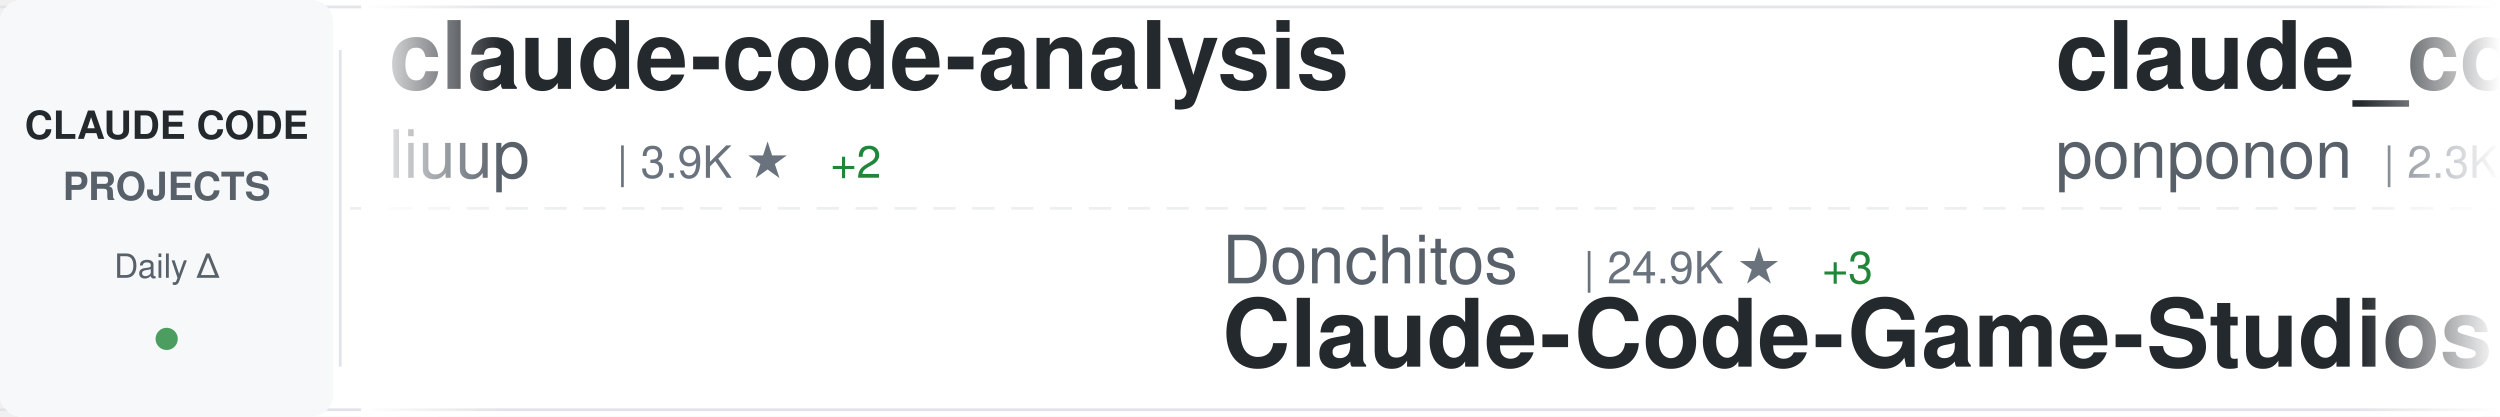
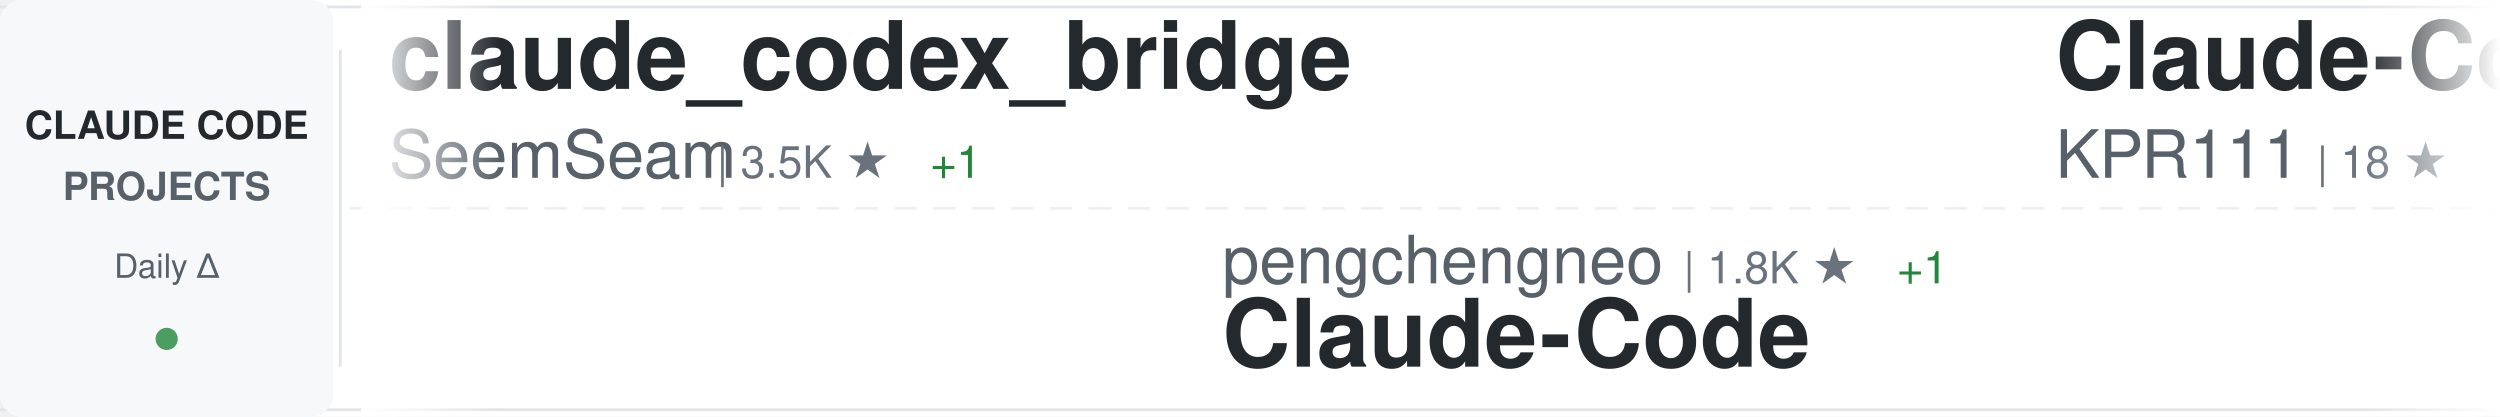
<svg xmlns="http://www.w3.org/2000/svg" width="900" height="150">
  <defs>
    <linearGradient id="awesomeLeftFade" x1="0%" y1="0%" x2="100%" y2="0%">
      <stop offset="0%" style="stop-color:#ffffff;stop-opacity:1" />
      <stop offset="100%" style="stop-color:#ffffff;stop-opacity:0" />
    </linearGradient>
    <linearGradient id="awesomeRightFade" x1="0%" y1="0%" x2="100%" y2="0%">
      <stop offset="0%" style="stop-color:#ffffff;stop-opacity:0" />
      <stop offset="100%" style="stop-color:#ffffff;stop-opacity:1" />
    </linearGradient>
  </defs>
  <rect width="900" height="150" fill="#ffffff" rx="8" />
  <rect x="0" y="2" width="900" height="1" fill="#e1e4e8" />
  <rect x="0" y="147" width="900" height="1" fill="#e1e4e8" />
  <line x1="0" y1="75" x2="900" y2="75" stroke="#e1e4e8" stroke-width="1" stroke-dasharray="8 6" opacity="0.6" />
  <rect x="0" y="0" width="120" height="150" fill="#f6f8fa" rx="8" />
  <text x="60" y="50" font-family="-apple-system, BlinkMacSystemFont, 'Segoe UI', Helvetica, Arial, sans-serif" font-size="14" font-weight="600" fill="#24292e" text-anchor="middle">CLAUDE CODE</text>
  <text x="60" y="72" font-family="-apple-system, BlinkMacSystemFont, 'Segoe UI', Helvetica, Arial, sans-serif" font-size="14" font-weight="600" fill="#586069" text-anchor="middle">PROJECTS</text>
  <text x="60" y="100" font-family="-apple-system, BlinkMacSystemFont, 'Segoe UI', Helvetica, Arial, sans-serif" font-size="12" font-weight="500" fill="#586069" text-anchor="middle">Daily Δ</text>
  <circle cx="60" cy="122" r="4" fill="#22863a" opacity="0.8" />
  <rect x="122" y="18" width="1" height="114" fill="#e1e4e8" />
  <clipPath id="awesomeTickerClip">
    <rect x="130" y="0" width="770" height="150" />
  </clipPath>
  <g clip-path="url(#awesomeTickerClip)">
    <g id="awesomeTickerItems">
      <animateTransform attributeName="transform" attributeType="XML" type="translate" from="0 0" to="-3000 0" dur="54s" repeatCount="indefinite" />
      <g transform="translate(0, 0)">
-         <text x="140" y="32" font-family="-apple-system, BlinkMacSystemFont, 'Segoe UI', Helvetica, Arial, sans-serif" font-size="34" font-weight="600" fill="#24292e">claude-code-analysis</text>
-         <text x="140" y="64" font-family="-apple-system, BlinkMacSystemFont, 'Segoe UI', Helvetica, Arial, sans-serif" font-size="24" font-weight="400" fill="#586069">liuup</text>
-         <text x="222" y="64" font-family="-apple-system, BlinkMacSystemFont, 'Segoe UI', Helvetica, Arial, sans-serif" font-size="16" font-weight="500" fill="#6a737d">| 3.9K ★</text>
-         <text x="299" y="64" font-family="-apple-system, BlinkMacSystemFont, 'Segoe UI', Helvetica, Arial, sans-serif" font-size="16" font-weight="500" fill="#22863a"> +2</text>
+         <text x="140" y="32" font-family="-apple-system, BlinkMacSystemFont, 'Segoe UI', Helvetica, Arial, sans-serif" font-size="34" font-weight="600" fill="#24292e">claude_codex_bridge</text>
+         <text x="140" y="64" font-family="-apple-system, BlinkMacSystemFont, 'Segoe UI', Helvetica, Arial, sans-serif" font-size="24" font-weight="400" fill="#586069">SeemSeam</text>
+         <text x="258" y="64" font-family="-apple-system, BlinkMacSystemFont, 'Segoe UI', Helvetica, Arial, sans-serif" font-size="16" font-weight="500" fill="#6a737d">| 3.5K ★</text>
+         <text x="335" y="64" font-family="-apple-system, BlinkMacSystemFont, 'Segoe UI', Helvetica, Arial, sans-serif" font-size="16" font-weight="500" fill="#22863a"> +1</text>
      </g>
      <g transform="translate(300, 0)">
-         <text x="140" y="102" font-family="-apple-system, BlinkMacSystemFont, 'Segoe UI', Helvetica, Arial, sans-serif" font-size="24" font-weight="400" fill="#586069">Donchitos</text>
-         <text x="270" y="102" font-family="-apple-system, BlinkMacSystemFont, 'Segoe UI', Helvetica, Arial, sans-serif" font-size="16" font-weight="500" fill="#6a737d">| 24.9K ★</text>
-         <text x="356" y="102" font-family="-apple-system, BlinkMacSystemFont, 'Segoe UI', Helvetica, Arial, sans-serif" font-size="16" font-weight="500" fill="#22863a"> +3</text>
-         <text x="140" y="132" font-family="-apple-system, BlinkMacSystemFont, 'Segoe UI', Helvetica, Arial, sans-serif" font-size="34" font-weight="600" fill="#24292e">Claude-Code-Game-Studios</text>
+         <text x="140" y="102" font-family="-apple-system, BlinkMacSystemFont, 'Segoe UI', Helvetica, Arial, sans-serif" font-size="24" font-weight="400" fill="#586069">pengchengneo</text>
+         <text x="306" y="102" font-family="-apple-system, BlinkMacSystemFont, 'Segoe UI', Helvetica, Arial, sans-serif" font-size="16" font-weight="500" fill="#6a737d">| 1.8K ★</text>
+         <text x="383" y="102" font-family="-apple-system, BlinkMacSystemFont, 'Segoe UI', Helvetica, Arial, sans-serif" font-size="16" font-weight="500" fill="#22863a"> +1</text>
+         <text x="140" y="132" font-family="-apple-system, BlinkMacSystemFont, 'Segoe UI', Helvetica, Arial, sans-serif" font-size="34" font-weight="600" fill="#24292e">Claude-Code</text>
      </g>
      <g transform="translate(600, 0)">
-         <text x="140" y="32" font-family="-apple-system, BlinkMacSystemFont, 'Segoe UI', Helvetica, Arial, sans-serif" font-size="34" font-weight="600" fill="#24292e">claude_code_src</text>
-         <text x="140" y="64" font-family="-apple-system, BlinkMacSystemFont, 'Segoe UI', Helvetica, Arial, sans-serif" font-size="24" font-weight="400" fill="#586069">ponponon</text>
-         <text x="258" y="64" font-family="-apple-system, BlinkMacSystemFont, 'Segoe UI', Helvetica, Arial, sans-serif" font-size="16" font-weight="500" fill="#6a737d">| 2.3K ★</text>
+         <text x="140" y="32" font-family="-apple-system, BlinkMacSystemFont, 'Segoe UI', Helvetica, Arial, sans-serif" font-size="34" font-weight="600" fill="#24292e">Claude-Code</text>
+         <text x="140" y="64" font-family="-apple-system, BlinkMacSystemFont, 'Segoe UI', Helvetica, Arial, sans-serif" font-size="24" font-weight="400" fill="#586069">KPR111</text>
+         <text x="234" y="64" font-family="-apple-system, BlinkMacSystemFont, 'Segoe UI', Helvetica, Arial, sans-serif" font-size="16" font-weight="500" fill="#6a737d">| 18 ★</text>
      </g>
      <g transform="translate(900, 0)">
-         <text x="140" y="102" font-family="-apple-system, BlinkMacSystemFont, 'Segoe UI', Helvetica, Arial, sans-serif" font-size="24" font-weight="400" fill="#586069">jqueryscript</text>
-         <text x="306" y="102" font-family="-apple-system, BlinkMacSystemFont, 'Segoe UI', Helvetica, Arial, sans-serif" font-size="16" font-weight="500" fill="#6a737d">| 509 ★</text>
-         <text x="140" y="132" font-family="-apple-system, BlinkMacSystemFont, 'Segoe UI', Helvetica, Arial, sans-serif" font-size="34" font-weight="600" fill="#24292e">awesome-claude-code</text>
+         <text x="140" y="102" font-family="-apple-system, BlinkMacSystemFont, 'Segoe UI', Helvetica, Arial, sans-serif" font-size="24" font-weight="400" fill="#586069">kodu-ai</text>
+         <text x="246" y="102" font-family="-apple-system, BlinkMacSystemFont, 'Segoe UI', Helvetica, Arial, sans-serif" font-size="16" font-weight="500" fill="#6a737d">| 5.2K ★</text>
+         <text x="140" y="132" font-family="-apple-system, BlinkMacSystemFont, 'Segoe UI', Helvetica, Arial, sans-serif" font-size="34" font-weight="600" fill="#24292e">claude-coder</text>
      </g>
      <g transform="translate(1200, 0)">
-         <text x="140" y="32" font-family="-apple-system, BlinkMacSystemFont, 'Segoe UI', Helvetica, Arial, sans-serif" font-size="34" font-weight="600" fill="#24292e">skills</text>
-         <text x="140" y="64" font-family="-apple-system, BlinkMacSystemFont, 'Segoe UI', Helvetica, Arial, sans-serif" font-size="24" font-weight="400" fill="#586069">anthropics</text>
-         <text x="282" y="64" font-family="-apple-system, BlinkMacSystemFont, 'Segoe UI', Helvetica, Arial, sans-serif" font-size="16" font-weight="500" fill="#6a737d">| 174.9K ★</text>
-         <text x="377" y="64" font-family="-apple-system, BlinkMacSystemFont, 'Segoe UI', Helvetica, Arial, sans-serif" font-size="16" font-weight="500" fill="#22863a"> +57</text>
+         <text x="140" y="32" font-family="-apple-system, BlinkMacSystemFont, 'Segoe UI', Helvetica, Arial, sans-serif" font-size="34" font-weight="600" fill="#24292e">how-claude-code-works</text>
+         <text x="140" y="64" font-family="-apple-system, BlinkMacSystemFont, 'Segoe UI', Helvetica, Arial, sans-serif" font-size="24" font-weight="400" fill="#586069">Windy3f3f3f3f</text>
+         <text x="318" y="64" font-family="-apple-system, BlinkMacSystemFont, 'Segoe UI', Helvetica, Arial, sans-serif" font-size="16" font-weight="500" fill="#6a737d">| 3.6K ★</text>
      </g>
      <g transform="translate(1500, 0)">
-         <text x="140" y="102" font-family="-apple-system, BlinkMacSystemFont, 'Segoe UI', Helvetica, Arial, sans-serif" font-size="24" font-weight="400" fill="#586069">Maciek-roboblog</text>
-         <text x="342" y="102" font-family="-apple-system, BlinkMacSystemFont, 'Segoe UI', Helvetica, Arial, sans-serif" font-size="16" font-weight="500" fill="#6a737d">| 8.7K ★</text>
-         <text x="419" y="102" font-family="-apple-system, BlinkMacSystemFont, 'Segoe UI', Helvetica, Arial, sans-serif" font-size="16" font-weight="500" fill="#22863a"> +3</text>
-         <text x="140" y="132" font-family="-apple-system, BlinkMacSystemFont, 'Segoe UI', Helvetica, Arial, sans-serif" font-size="34" font-weight="600" fill="#24292e">Claude-Code-Usage-Monito...</text>
+         <text x="140" y="102" font-family="-apple-system, BlinkMacSystemFont, 'Segoe UI', Helvetica, Arial, sans-serif" font-size="24" font-weight="400" fill="#586069">Piebald-AI</text>
+         <text x="282" y="102" font-family="-apple-system, BlinkMacSystemFont, 'Segoe UI', Helvetica, Arial, sans-serif" font-size="16" font-weight="500" fill="#6a737d">| 12.6K ★</text>
+         <text x="368" y="102" font-family="-apple-system, BlinkMacSystemFont, 'Segoe UI', Helvetica, Arial, sans-serif" font-size="16" font-weight="500" fill="#22863a"> +4</text>
+         <text x="140" y="132" font-family="-apple-system, BlinkMacSystemFont, 'Segoe UI', Helvetica, Arial, sans-serif" font-size="34" font-weight="600" fill="#24292e">claude-code-system-promp...</text>
      </g>
      <g transform="translate(1800, 0)">
-         <text x="140" y="32" font-family="-apple-system, BlinkMacSystemFont, 'Segoe UI', Helvetica, Arial, sans-serif" font-size="34" font-weight="600" fill="#24292e">claude-code-source-code-...</text>
-         <text x="140" y="64" font-family="-apple-system, BlinkMacSystemFont, 'Segoe UI', Helvetica, Arial, sans-serif" font-size="24" font-weight="400" fill="#586069">ghuntley</text>
-         <text x="258" y="64" font-family="-apple-system, BlinkMacSystemFont, 'Segoe UI', Helvetica, Arial, sans-serif" font-size="16" font-weight="500" fill="#6a737d">| 991 ★</text>
+         <text x="140" y="32" font-family="-apple-system, BlinkMacSystemFont, 'Segoe UI', Helvetica, Arial, sans-serif" font-size="34" font-weight="600" fill="#24292e">claude-code-showcase</text>
+         <text x="140" y="64" font-family="-apple-system, BlinkMacSystemFont, 'Segoe UI', Helvetica, Arial, sans-serif" font-size="24" font-weight="400" fill="#586069">ChrisWiles</text>
+         <text x="282" y="64" font-family="-apple-system, BlinkMacSystemFont, 'Segoe UI', Helvetica, Arial, sans-serif" font-size="16" font-weight="500" fill="#6a737d">| 6.1K ★</text>
+         <text x="359" y="64" font-family="-apple-system, BlinkMacSystemFont, 'Segoe UI', Helvetica, Arial, sans-serif" font-size="16" font-weight="500" fill="#cb2431"> -1</text>
      </g>
      <g transform="translate(2100, 0)">
-         <text x="140" y="102" font-family="-apple-system, BlinkMacSystemFont, 'Segoe UI', Helvetica, Arial, sans-serif" font-size="24" font-weight="400" fill="#586069">ding113</text>
-         <text x="246" y="102" font-family="-apple-system, BlinkMacSystemFont, 'Segoe UI', Helvetica, Arial, sans-serif" font-size="16" font-weight="500" fill="#6a737d">| 3.4K ★</text>
-         <text x="140" y="132" font-family="-apple-system, BlinkMacSystemFont, 'Segoe UI', Helvetica, Arial, sans-serif" font-size="34" font-weight="600" fill="#24292e">claude-code-hub</text>
+         <text x="140" y="102" font-family="-apple-system, BlinkMacSystemFont, 'Segoe UI', Helvetica, Arial, sans-serif" font-size="24" font-weight="400" fill="#586069">VILA-Lab</text>
+         <text x="258" y="102" font-family="-apple-system, BlinkMacSystemFont, 'Segoe UI', Helvetica, Arial, sans-serif" font-size="16" font-weight="500" fill="#6a737d">| 2.1K ★</text>
+         <text x="335" y="102" font-family="-apple-system, BlinkMacSystemFont, 'Segoe UI', Helvetica, Arial, sans-serif" font-size="16" font-weight="500" fill="#22863a"> +2</text>
+         <text x="140" y="132" font-family="-apple-system, BlinkMacSystemFont, 'Segoe UI', Helvetica, Arial, sans-serif" font-size="34" font-weight="600" fill="#24292e">Dive-into-Claude-Code</text>
      </g>
      <g transform="translate(2400, 0)">
-         <text x="140" y="32" font-family="-apple-system, BlinkMacSystemFont, 'Segoe UI', Helvetica, Arial, sans-serif" font-size="34" font-weight="600" fill="#24292e">claude-code-guide</text>
-         <text x="140" y="64" font-family="-apple-system, BlinkMacSystemFont, 'Segoe UI', Helvetica, Arial, sans-serif" font-size="24" font-weight="400" fill="#586069">Cranot</text>
-         <text x="234" y="64" font-family="-apple-system, BlinkMacSystemFont, 'Segoe UI', Helvetica, Arial, sans-serif" font-size="16" font-weight="500" fill="#6a737d">| 2.9K ★</text>
+         <text x="140" y="32" font-family="-apple-system, BlinkMacSystemFont, 'Segoe UI', Helvetica, Arial, sans-serif" font-size="34" font-weight="600" fill="#24292e">claude-code-tips</text>
+         <text x="140" y="64" font-family="-apple-system, BlinkMacSystemFont, 'Segoe UI', Helvetica, Arial, sans-serif" font-size="24" font-weight="400" fill="#586069">ykdojo</text>
+         <text x="234" y="64" font-family="-apple-system, BlinkMacSystemFont, 'Segoe UI', Helvetica, Arial, sans-serif" font-size="16" font-weight="500" fill="#6a737d">| 10.0K ★</text>
      </g>
      <g transform="translate(2700, 0)">
-         <text x="140" y="102" font-family="-apple-system, BlinkMacSystemFont, 'Segoe UI', Helvetica, Arial, sans-serif" font-size="24" font-weight="400" fill="#586069">LING71671</text>
-         <text x="270" y="102" font-family="-apple-system, BlinkMacSystemFont, 'Segoe UI', Helvetica, Arial, sans-serif" font-size="16" font-weight="500" fill="#6a737d">| 947 ★</text>
-         <text x="140" y="132" font-family="-apple-system, BlinkMacSystemFont, 'Segoe UI', Helvetica, Arial, sans-serif" font-size="34" font-weight="600" fill="#24292e">Open-ClaudeCode</text>
+         <text x="140" y="102" font-family="-apple-system, BlinkMacSystemFont, 'Segoe UI', Helvetica, Arial, sans-serif" font-size="24" font-weight="400" fill="#586069">AICoderTudou</text>
+         <text x="306" y="102" font-family="-apple-system, BlinkMacSystemFont, 'Segoe UI', Helvetica, Arial, sans-serif" font-size="16" font-weight="500" fill="#6a737d">| 495 ★</text>
+         <text x="140" y="132" font-family="-apple-system, BlinkMacSystemFont, 'Segoe UI', Helvetica, Arial, sans-serif" font-size="34" font-weight="600" fill="#24292e">claude-code-tudou</text>
      </g>
      <g transform="translate(3000, 0)">
-         <text x="140" y="32" font-family="-apple-system, BlinkMacSystemFont, 'Segoe UI', Helvetica, Arial, sans-serif" font-size="34" font-weight="600" fill="#24292e">claude-code-analysis</text>
-         <text x="140" y="64" font-family="-apple-system, BlinkMacSystemFont, 'Segoe UI', Helvetica, Arial, sans-serif" font-size="24" font-weight="400" fill="#586069">liuup</text>
-         <text x="222" y="64" font-family="-apple-system, BlinkMacSystemFont, 'Segoe UI', Helvetica, Arial, sans-serif" font-size="16" font-weight="500" fill="#6a737d">| 3.9K ★</text>
-         <text x="299" y="64" font-family="-apple-system, BlinkMacSystemFont, 'Segoe UI', Helvetica, Arial, sans-serif" font-size="16" font-weight="500" fill="#22863a"> +2</text>
+         <text x="140" y="32" font-family="-apple-system, BlinkMacSystemFont, 'Segoe UI', Helvetica, Arial, sans-serif" font-size="34" font-weight="600" fill="#24292e">claude_codex_bridge</text>
+         <text x="140" y="64" font-family="-apple-system, BlinkMacSystemFont, 'Segoe UI', Helvetica, Arial, sans-serif" font-size="24" font-weight="400" fill="#586069">SeemSeam</text>
+         <text x="258" y="64" font-family="-apple-system, BlinkMacSystemFont, 'Segoe UI', Helvetica, Arial, sans-serif" font-size="16" font-weight="500" fill="#6a737d">| 3.5K ★</text>
+         <text x="335" y="64" font-family="-apple-system, BlinkMacSystemFont, 'Segoe UI', Helvetica, Arial, sans-serif" font-size="16" font-weight="500" fill="#22863a"> +1</text>
      </g>
      <g transform="translate(3300, 0)">
-         <text x="140" y="102" font-family="-apple-system, BlinkMacSystemFont, 'Segoe UI', Helvetica, Arial, sans-serif" font-size="24" font-weight="400" fill="#586069">Donchitos</text>
-         <text x="270" y="102" font-family="-apple-system, BlinkMacSystemFont, 'Segoe UI', Helvetica, Arial, sans-serif" font-size="16" font-weight="500" fill="#6a737d">| 24.9K ★</text>
-         <text x="356" y="102" font-family="-apple-system, BlinkMacSystemFont, 'Segoe UI', Helvetica, Arial, sans-serif" font-size="16" font-weight="500" fill="#22863a"> +3</text>
-         <text x="140" y="132" font-family="-apple-system, BlinkMacSystemFont, 'Segoe UI', Helvetica, Arial, sans-serif" font-size="34" font-weight="600" fill="#24292e">Claude-Code-Game-Studios</text>
+         <text x="140" y="102" font-family="-apple-system, BlinkMacSystemFont, 'Segoe UI', Helvetica, Arial, sans-serif" font-size="24" font-weight="400" fill="#586069">pengchengneo</text>
+         <text x="306" y="102" font-family="-apple-system, BlinkMacSystemFont, 'Segoe UI', Helvetica, Arial, sans-serif" font-size="16" font-weight="500" fill="#6a737d">| 1.8K ★</text>
+         <text x="383" y="102" font-family="-apple-system, BlinkMacSystemFont, 'Segoe UI', Helvetica, Arial, sans-serif" font-size="16" font-weight="500" fill="#22863a"> +1</text>
+         <text x="140" y="132" font-family="-apple-system, BlinkMacSystemFont, 'Segoe UI', Helvetica, Arial, sans-serif" font-size="34" font-weight="600" fill="#24292e">Claude-Code</text>
      </g>
      <g transform="translate(3600, 0)">
-         <text x="140" y="32" font-family="-apple-system, BlinkMacSystemFont, 'Segoe UI', Helvetica, Arial, sans-serif" font-size="34" font-weight="600" fill="#24292e">claude_code_src</text>
-         <text x="140" y="64" font-family="-apple-system, BlinkMacSystemFont, 'Segoe UI', Helvetica, Arial, sans-serif" font-size="24" font-weight="400" fill="#586069">ponponon</text>
-         <text x="258" y="64" font-family="-apple-system, BlinkMacSystemFont, 'Segoe UI', Helvetica, Arial, sans-serif" font-size="16" font-weight="500" fill="#6a737d">| 2.3K ★</text>
+         <text x="140" y="32" font-family="-apple-system, BlinkMacSystemFont, 'Segoe UI', Helvetica, Arial, sans-serif" font-size="34" font-weight="600" fill="#24292e">Claude-Code</text>
+         <text x="140" y="64" font-family="-apple-system, BlinkMacSystemFont, 'Segoe UI', Helvetica, Arial, sans-serif" font-size="24" font-weight="400" fill="#586069">KPR111</text>
+         <text x="234" y="64" font-family="-apple-system, BlinkMacSystemFont, 'Segoe UI', Helvetica, Arial, sans-serif" font-size="16" font-weight="500" fill="#6a737d">| 18 ★</text>
      </g>
      <g transform="translate(3900, 0)">
-         <text x="140" y="102" font-family="-apple-system, BlinkMacSystemFont, 'Segoe UI', Helvetica, Arial, sans-serif" font-size="24" font-weight="400" fill="#586069">jqueryscript</text>
-         <text x="306" y="102" font-family="-apple-system, BlinkMacSystemFont, 'Segoe UI', Helvetica, Arial, sans-serif" font-size="16" font-weight="500" fill="#6a737d">| 509 ★</text>
-         <text x="140" y="132" font-family="-apple-system, BlinkMacSystemFont, 'Segoe UI', Helvetica, Arial, sans-serif" font-size="34" font-weight="600" fill="#24292e">awesome-claude-code</text>
+         <text x="140" y="102" font-family="-apple-system, BlinkMacSystemFont, 'Segoe UI', Helvetica, Arial, sans-serif" font-size="24" font-weight="400" fill="#586069">kodu-ai</text>
+         <text x="246" y="102" font-family="-apple-system, BlinkMacSystemFont, 'Segoe UI', Helvetica, Arial, sans-serif" font-size="16" font-weight="500" fill="#6a737d">| 5.2K ★</text>
+         <text x="140" y="132" font-family="-apple-system, BlinkMacSystemFont, 'Segoe UI', Helvetica, Arial, sans-serif" font-size="34" font-weight="600" fill="#24292e">claude-coder</text>
      </g>
    </g>
  </g>
  <rect x="130" y="0" width="50" height="150" fill="url(#awesomeLeftFade)" />
  <rect x="850" y="0" width="50" height="150" fill="url(#awesomeRightFade)" />
</svg>
